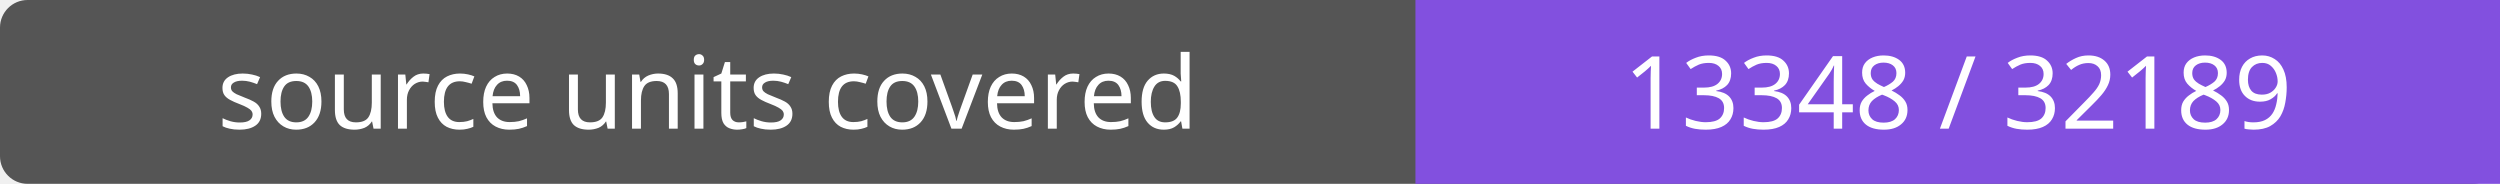
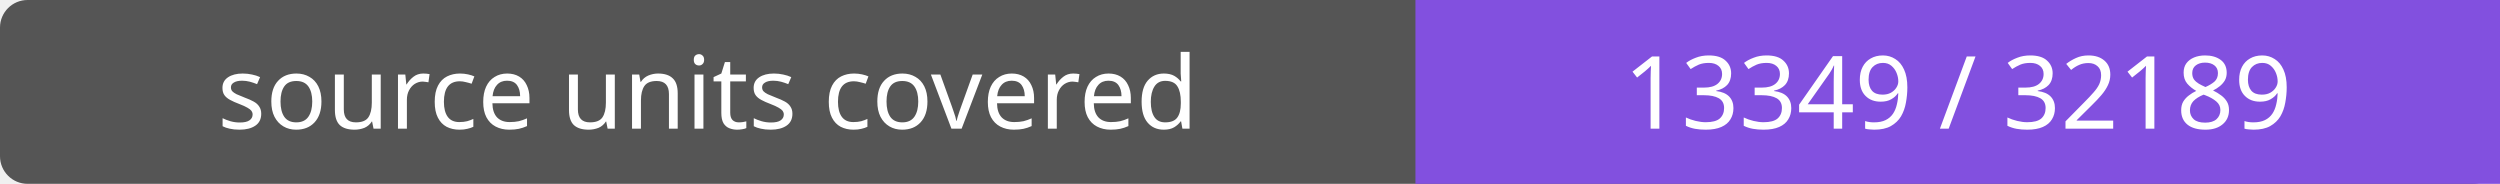
- <svg xmlns="http://www.w3.org/2000/svg" width="272" height="20" role="img" aria-label="source units covered: 13348 / 32189">
+ <svg xmlns="http://www.w3.org/2000/svg" width="272" height="20" role="img" aria-label="source units covered: 13349 / 32189">
  <rect width="272" height="20" rx="3" fill="#555" />
  <path fill="#8250df" d="M154 0h118v20H154z" />
  <g fill="#fff" text-anchor="middle" font-family="Verdana,sans-serif" font-size="11">
    <text x="77.0" y="14">source units covered</text>
-     <text x="213.0" y="14">13348 / 32189</text>
+     <text x="213.0" y="14">13349 / 32189</text>
  </g>
</svg>
